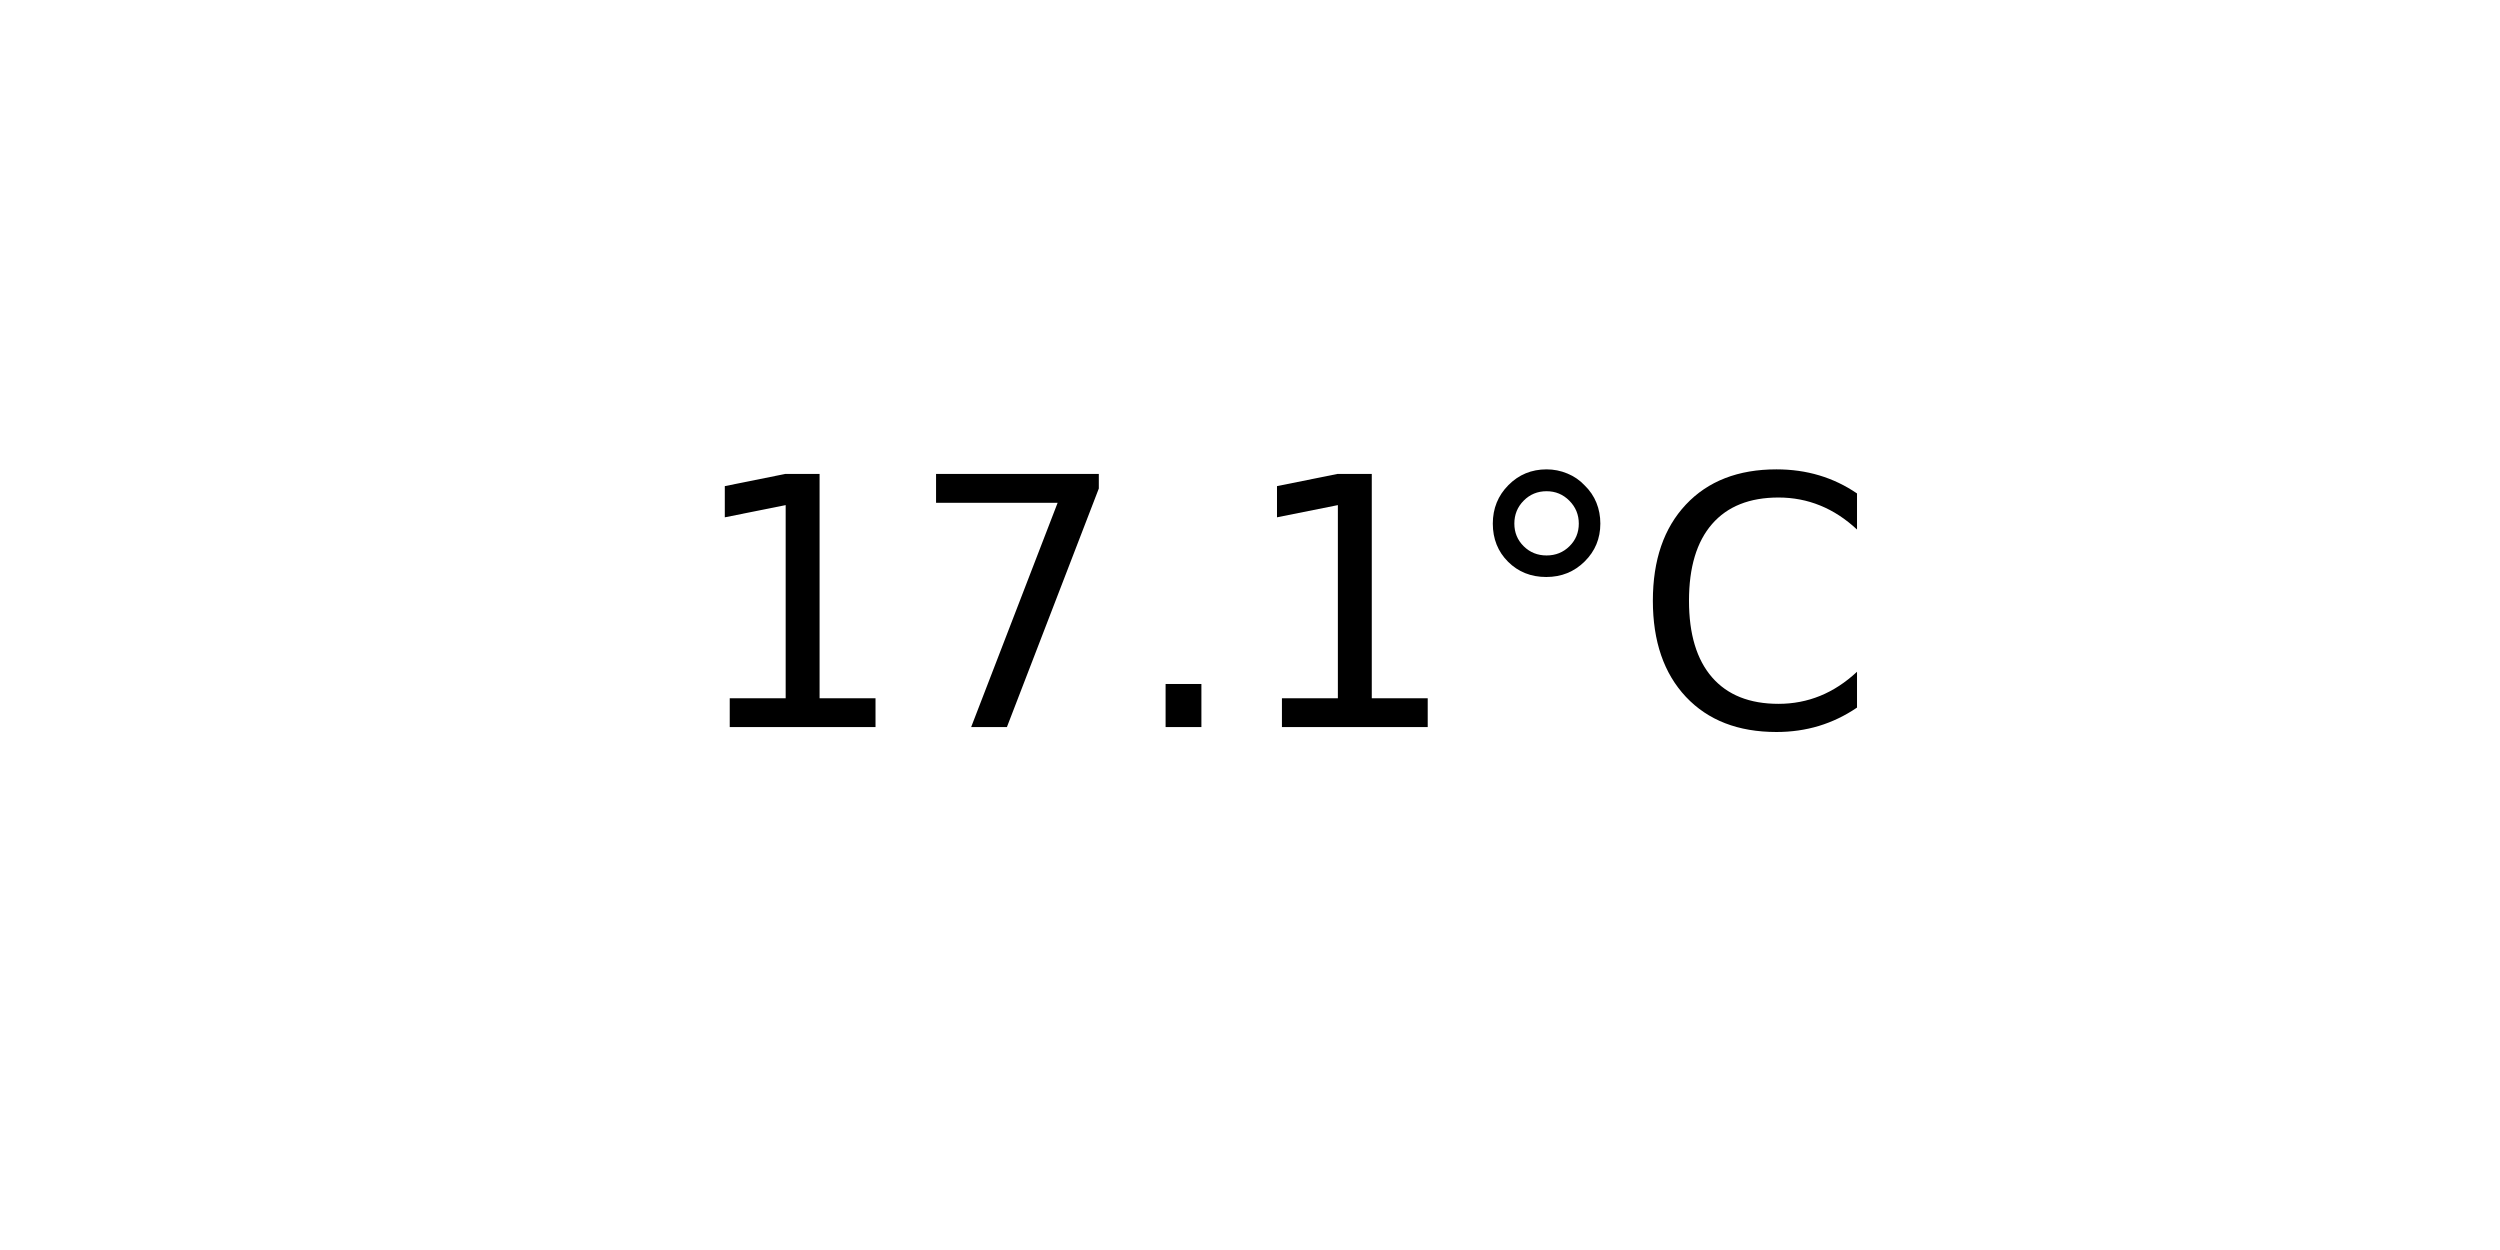
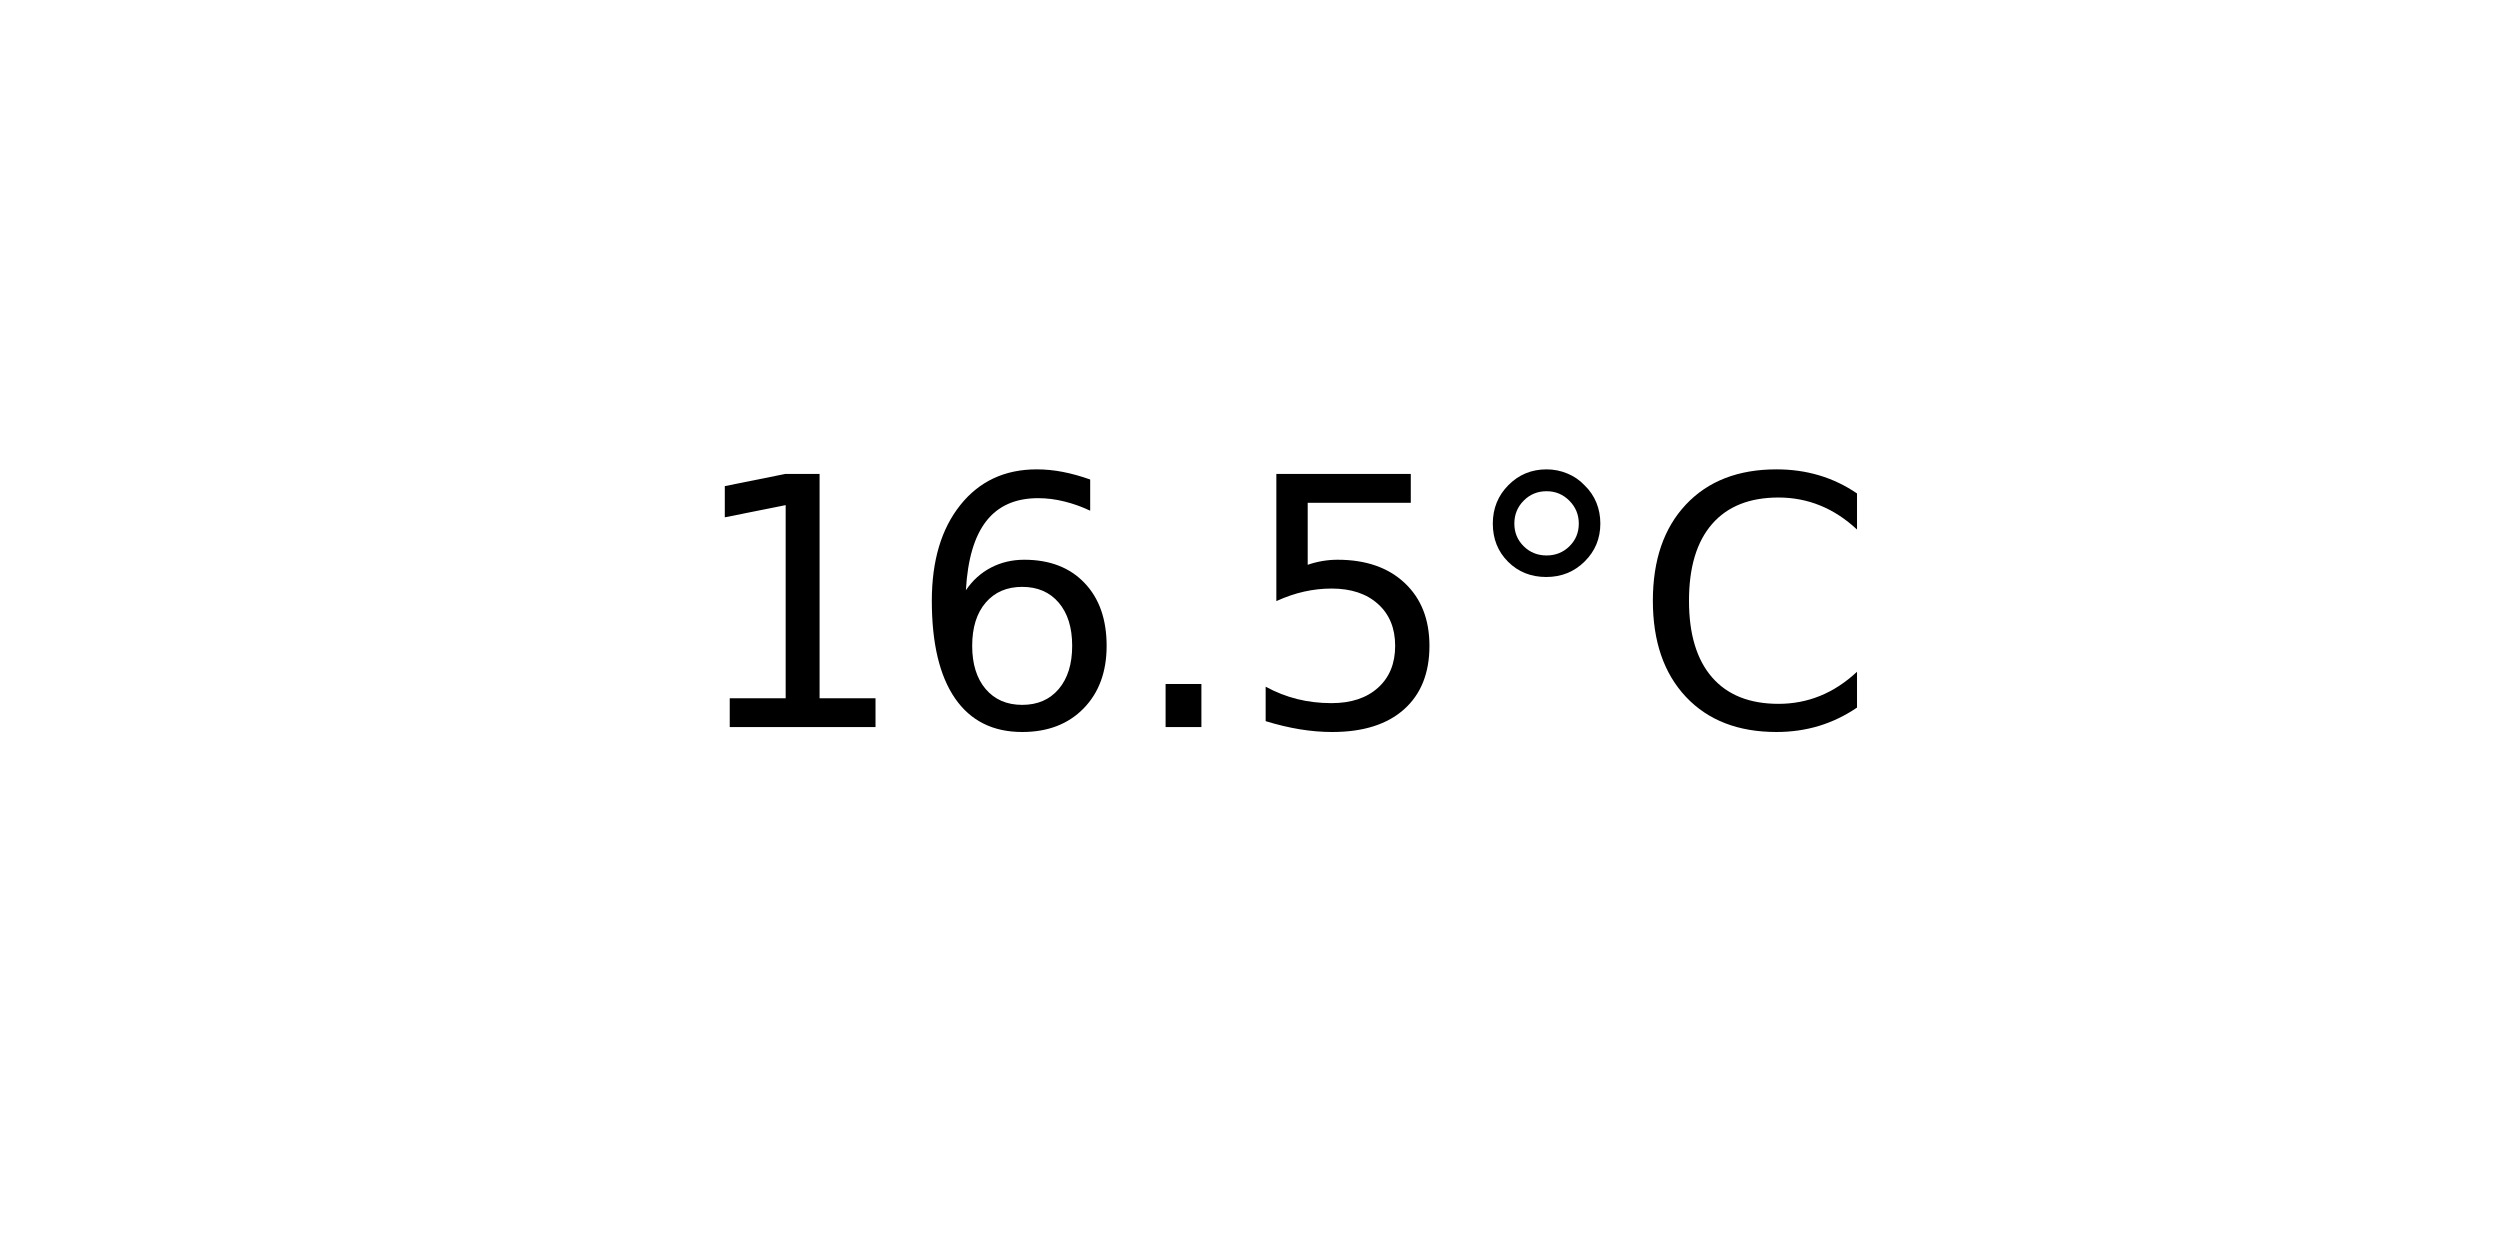
<svg xmlns="http://www.w3.org/2000/svg" xmlns:xlink="http://www.w3.org/1999/xlink" width="72pt" height="36pt" viewBox="0 0 72 36" version="1.1">
  <defs>
    <style type="text/css">*{stroke-linejoin: round; stroke-linecap: butt}</style>
  </defs>
  <g id="figure_1">
    <g id="axes_1">
      <g id="text_1">
        <g transform="translate(19.77578 20.93937) scale(0.1 -0.1)">
          <defs>
            <path id="DejaVuSans-31" d="M 794 531  L 1825 531  L 1825 4091  L 703 3866  L 703 4441  L 1819 4666  L 2450 4666  L 2450 531  L 3481 531  L 3481 0  L 794 0  L 794 531  z " transform="scale(0.015625)" />
-             <path id="DejaVuSans-37" d="M 525 4666  L 3525 4666  L 3525 4397  L 1831 0  L 1172 0  L 2766 4134  L 525 4134  L 525 4666  z " transform="scale(0.015625)" />
+             <path id="DejaVuSans-36" d="M 2113 2584  Q 1688 2584 1439 2293  Q 1191 2003 1191 1497  Q 1191 994 1439 701  Q 1688 409 2113 409  Q 2538 409 2786 701  Q 3034 994 3034 1497  Q 3034 2003 2786 2293  Q 2538 2584 2113 2584  z M 3366 4563  L 3366 3988  Q 3128 4100 2886 4159  Q 2644 4219 2406 4219  Q 1781 4219 1451 3797  Q 1122 3375 1075 2522  Q 1259 2794 1537 2939  Q 1816 3084 2150 3084  Q 2853 3084 3261 2657  Q 3669 2231 3669 1497  Q 3669 778 3244 343  Q 2819 -91 2113 -91  Q 1303 -91 875 529  Q 447 1150 447 2328  Q 447 3434 972 4092  Q 1497 4750 2381 4750  Q 2619 4750 2861 4703  Q 3103 4656 3366 4563  z " transform="scale(0.015625)" />
            <path id="DejaVuSans-2e" d="M 684 794  L 1344 794  L 1344 0  L 684 0  L 684 794  z " transform="scale(0.015625)" />
+             <path id="DejaVuSans-35" d="M 691 4666  L 3169 4666  L 3169 4134  L 1269 4134  L 1269 2991  Q 1406 3038 1543 3061  Q 1681 3084 1819 3084  Q 2600 3084 3056 2656  Q 3513 2228 3513 1497  Q 3513 744 3044 326  Q 2575 -91 1722 -91  Q 1428 -91 1123 -41  Q 819 9 494 109  L 494 744  Q 775 591 1075 516  Q 1375 441 1709 441  Q 2250 441 2565 725  Q 2881 1009 2881 1497  Q 2881 1984 2565 2268  Q 2250 2553 1709 2553  Q 1456 2553 1204 2497  Q 953 2441 691 2322  L 691 4666  z " transform="scale(0.015625)" />
            <path id="DejaVuSans-b0" d="M 1600 4347  Q 1350 4347 1178 4173  Q 1006 4000 1006 3750  Q 1006 3503 1178 3333  Q 1350 3163 1600 3163  Q 1850 3163 2022 3333  Q 2194 3503 2194 3750  Q 2194 3997 2020 4172  Q 1847 4347 1600 4347  z M 1600 4750  Q 1800 4750 1984 4673  Q 2169 4597 2303 4453  Q 2447 4313 2519 4134  Q 2591 3956 2591 3750  Q 2591 3338 2302 3052  Q 2013 2766 1594 2766  Q 1172 2766 890 3047  Q 609 3328 609 3750  Q 609 4169 896 4459  Q 1184 4750 1600 4750  z " transform="scale(0.015625)" />
            <path id="DejaVuSans-43" d="M 4122 4306  L 4122 3641  Q 3803 3938 3442 4084  Q 3081 4231 2675 4231  Q 1875 4231 1450 3742  Q 1025 3253 1025 2328  Q 1025 1406 1450 917  Q 1875 428 2675 428  Q 3081 428 3442 575  Q 3803 722 4122 1019  L 4122 359  Q 3791 134 3420 21  Q 3050 -91 2638 -91  Q 1578 -91 968 557  Q 359 1206 359 2328  Q 359 3453 968 4101  Q 1578 4750 2638 4750  Q 3056 4750 3426 4639  Q 3797 4528 4122 4306  z " transform="scale(0.015625)" />
          </defs>
          <use xlink:href="#DejaVuSans-31" />
-           <use xlink:href="#DejaVuSans-37" x="63.623" />
+           <use xlink:href="#DejaVuSans-36" x="63.623" />
          <use xlink:href="#DejaVuSans-2e" x="127.246" />
-           <use xlink:href="#DejaVuSans-31" x="159.033" />
+           <use xlink:href="#DejaVuSans-35" x="159.033" />
          <use xlink:href="#DejaVuSans-b0" x="222.656" />
          <use xlink:href="#DejaVuSans-43" x="272.656" />
        </g>
      </g>
    </g>
  </g>
</svg>
